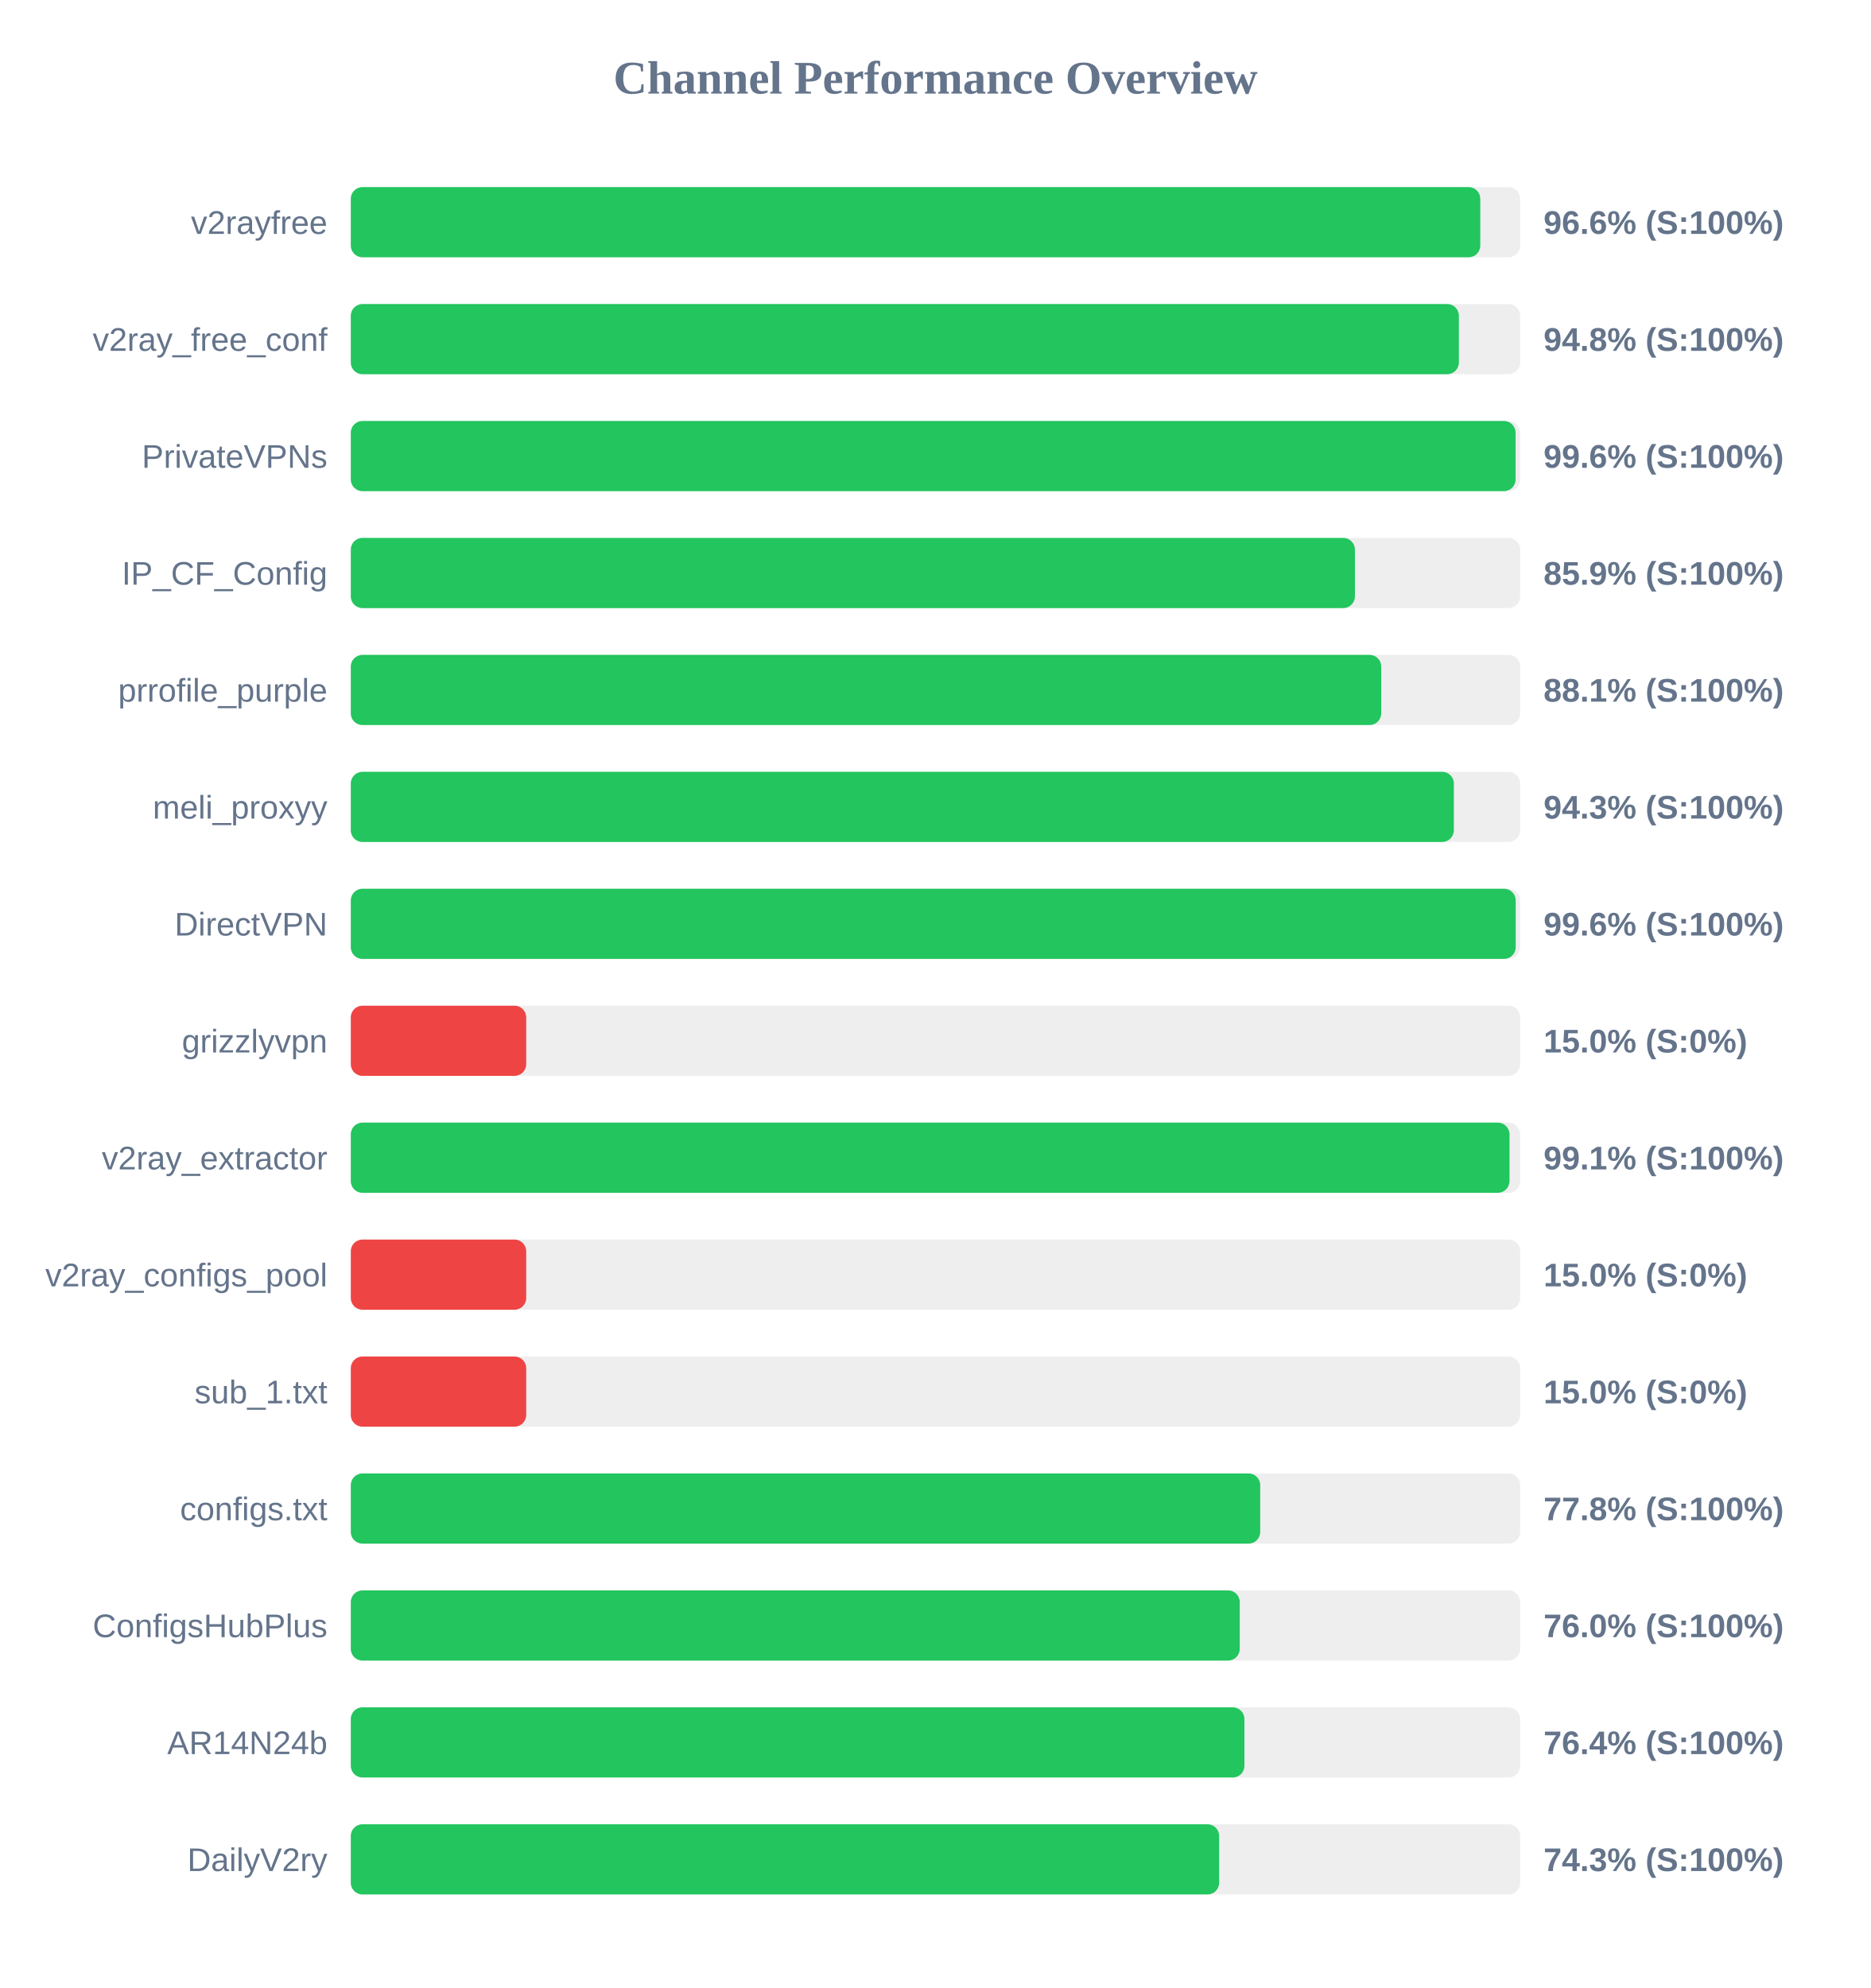
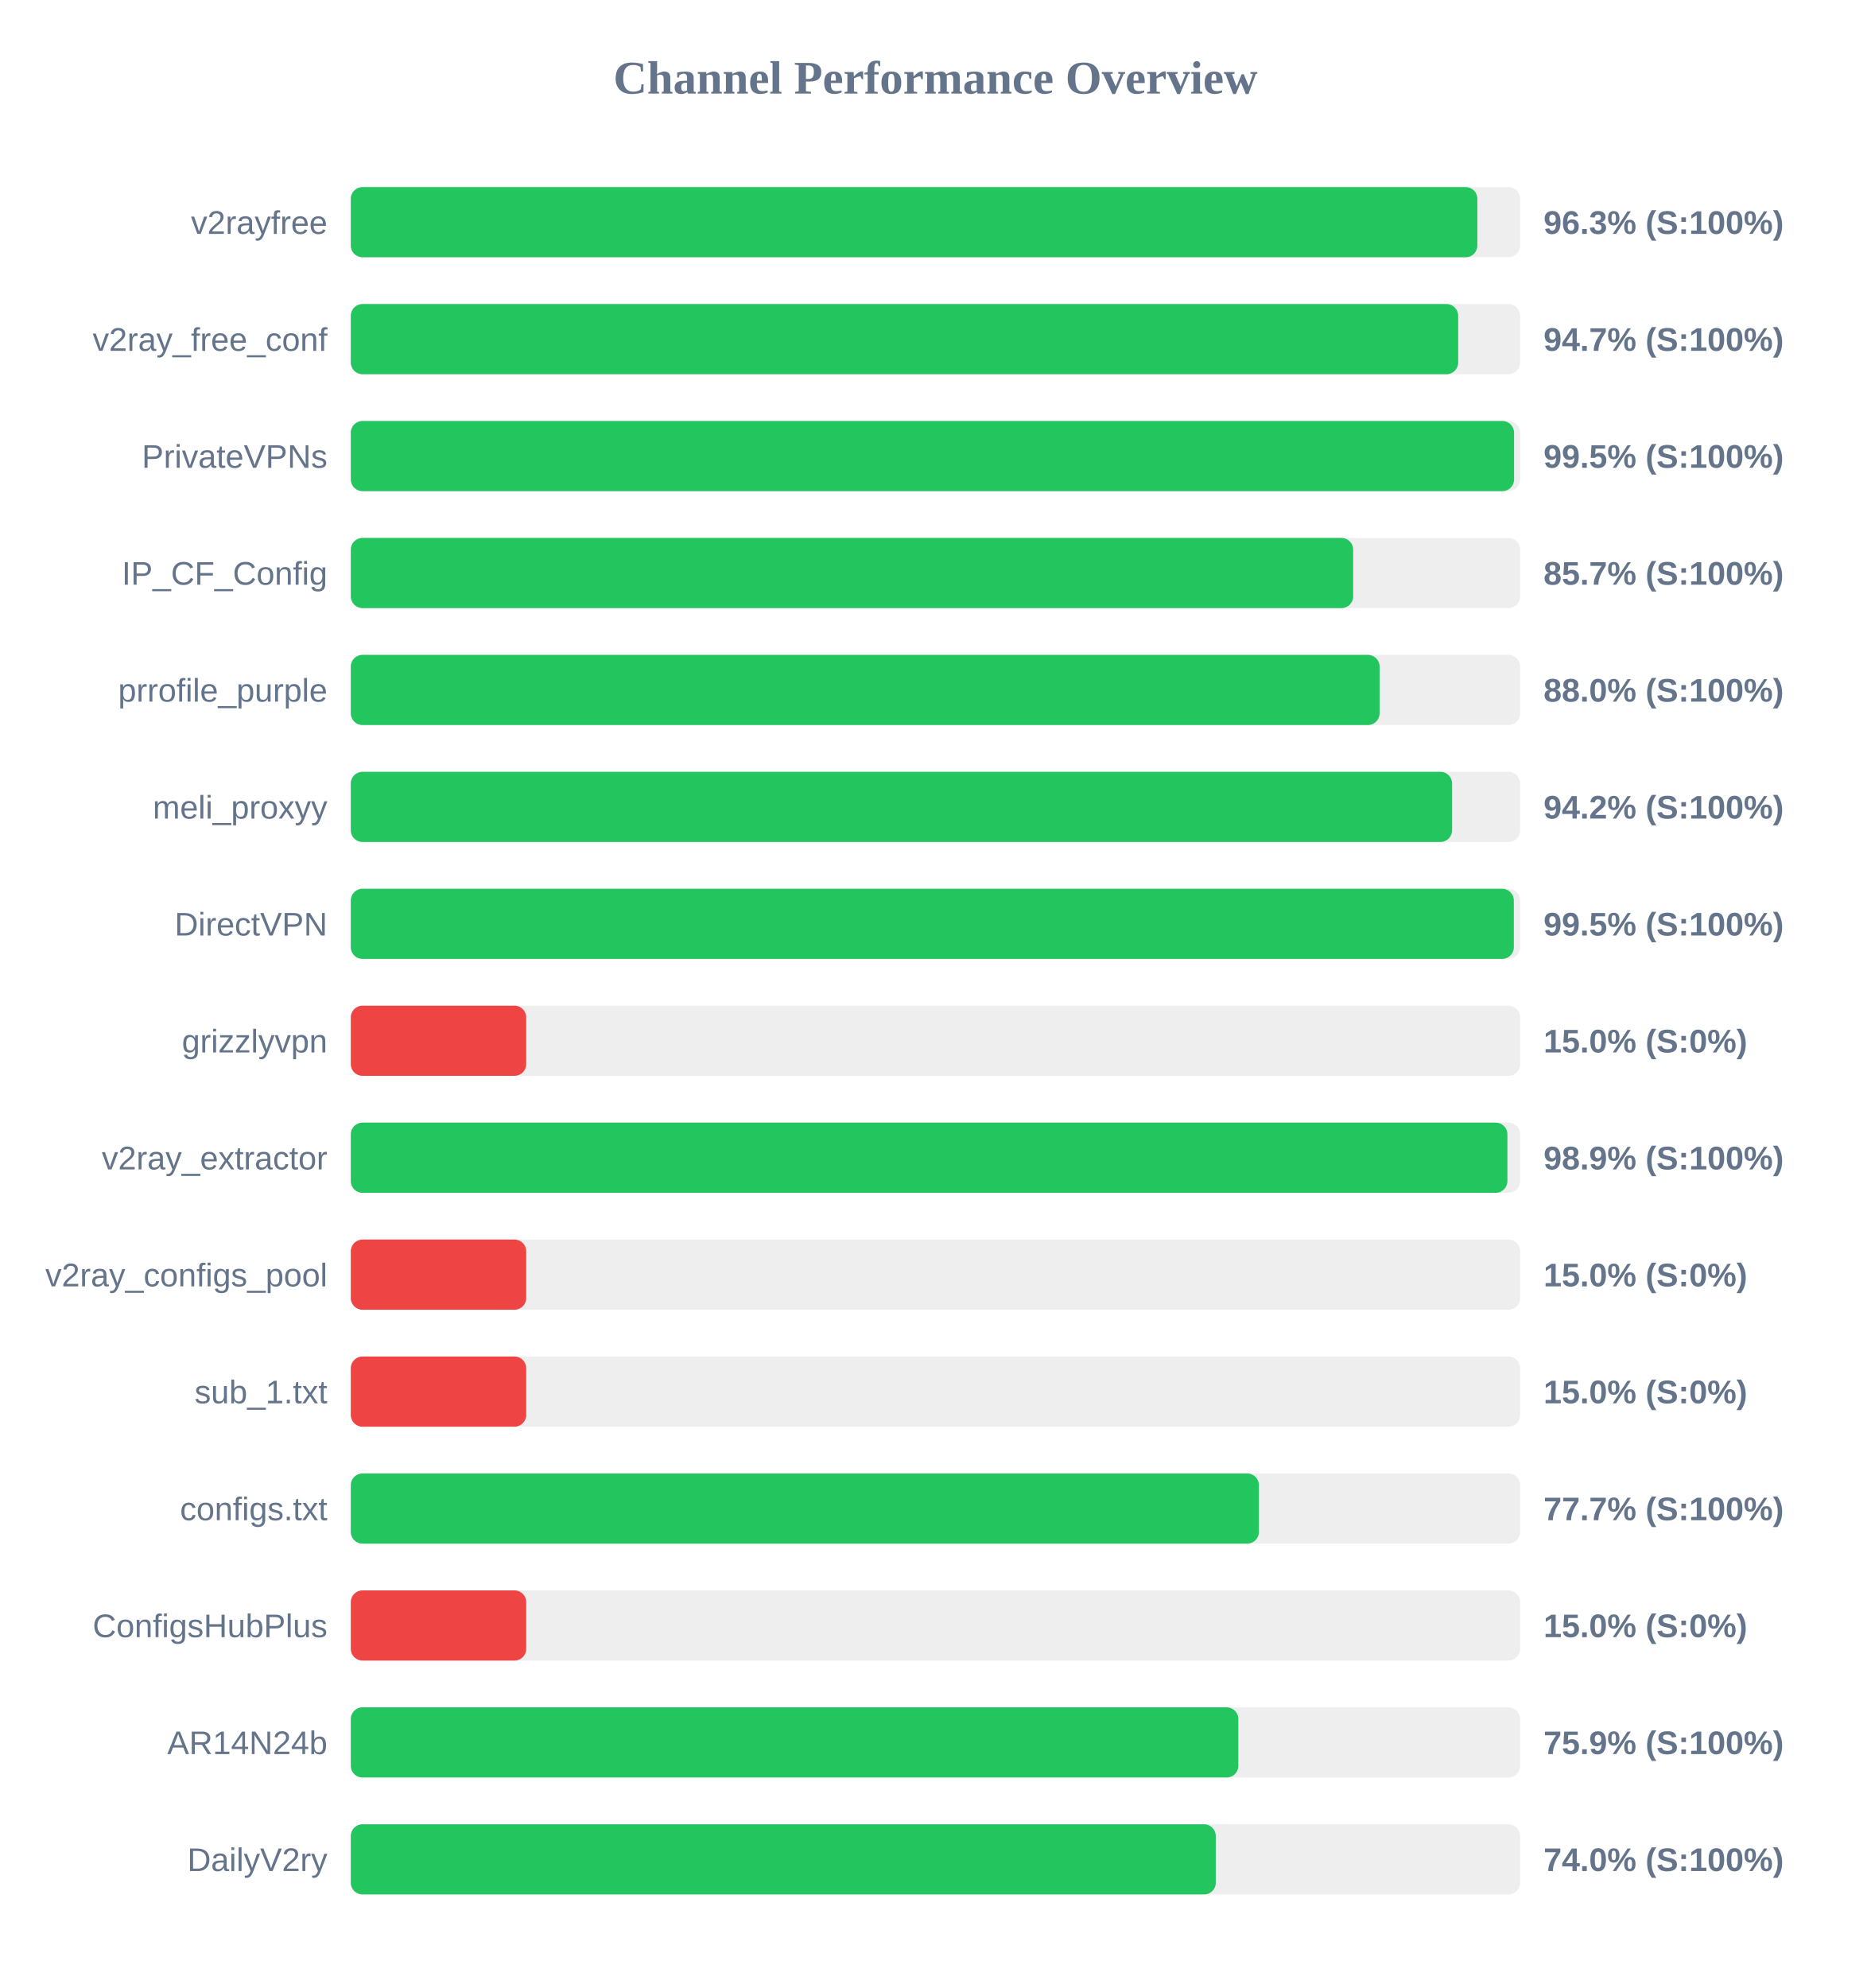
<svg xmlns="http://www.w3.org/2000/svg" width="800" height="850" version="1.1">
  <style>
        .row { font: 14px Arial; fill: #64748b; }
        .score { font: bold 14px Arial; fill: #64748b; }
    </style>
  <text x="400" y="40" text-anchor="middle" font-size="20px" font-weight="bold" fill="#64748b">Channel Performance Overview</text>
  <rect x="150" y="80" width="500" height="30" fill="#eee" rx="5" />
-   <rect x="150" y="80" width="482.95" height="30" fill="#22c55e" rx="5" />
+   <rect x="150" y="80" width="481.7" height="30" fill="#22c55e" rx="5" />
  <text x="140" y="100" text-anchor="end" class="row">v2rayfree</text>
-   <text x="660" y="100" text-anchor="start" class="score">96.6% (S:100%)</text>
+   <text x="660" y="100" text-anchor="start" class="score">96.3% (S:100%)</text>
  <rect x="150" y="130" width="500" height="30" fill="#eee" rx="5" />
-   <rect x="150" y="130" width="473.8" height="30" fill="#22c55e" rx="5" />
+   <rect x="150" y="130" width="473.5" height="30" fill="#22c55e" rx="5" />
  <text x="140" y="150" text-anchor="end" class="row">v2ray_free_conf</text>
-   <text x="660" y="150" text-anchor="start" class="score">94.8% (S:100%)</text>
+   <text x="660" y="150" text-anchor="start" class="score">94.7% (S:100%)</text>
  <rect x="150" y="180" width="500" height="30" fill="#eee" rx="5" />
-   <rect x="150" y="180" width="498.05" height="30" fill="#22c55e" rx="5" />
+   <rect x="150" y="180" width="497.4" height="30" fill="#22c55e" rx="5" />
  <text x="140" y="200" text-anchor="end" class="row">PrivateVPNs</text>
-   <text x="660" y="200" text-anchor="start" class="score">99.6% (S:100%)</text>
+   <text x="660" y="200" text-anchor="start" class="score">99.5% (S:100%)</text>
  <rect x="150" y="230" width="500" height="30" fill="#eee" rx="5" />
-   <rect x="150" y="230" width="429.35" height="30" fill="#22c55e" rx="5" />
+   <rect x="150" y="230" width="428.6" height="30" fill="#22c55e" rx="5" />
  <text x="140" y="250" text-anchor="end" class="row">IP_CF_Config</text>
-   <text x="660" y="250" text-anchor="start" class="score">85.9% (S:100%)</text>
+   <text x="660" y="250" text-anchor="start" class="score">85.7% (S:100%)</text>
  <rect x="150" y="280" width="500" height="30" fill="#eee" rx="5" />
-   <rect x="150" y="280" width="440.6" height="30" fill="#22c55e" rx="5" />
+   <rect x="150" y="280" width="439.9" height="30" fill="#22c55e" rx="5" />
  <text x="140" y="300" text-anchor="end" class="row">prrofile_purple</text>
-   <text x="660" y="300" text-anchor="start" class="score">88.1% (S:100%)</text>
+   <text x="660" y="300" text-anchor="start" class="score">88.0% (S:100%)</text>
  <rect x="150" y="330" width="500" height="30" fill="#eee" rx="5" />
-   <rect x="150" y="330" width="471.65" height="30" fill="#22c55e" rx="5" />
+   <rect x="150" y="330" width="470.9" height="30" fill="#22c55e" rx="5" />
  <text x="140" y="350" text-anchor="end" class="row">meli_proxyy</text>
-   <text x="660" y="350" text-anchor="start" class="score">94.3% (S:100%)</text>
+   <text x="660" y="350" text-anchor="start" class="score">94.2% (S:100%)</text>
  <rect x="150" y="380" width="500" height="30" fill="#eee" rx="5" />
-   <rect x="150" y="380" width="498.1" height="30" fill="#22c55e" rx="5" />
+   <rect x="150" y="380" width="497.3" height="30" fill="#22c55e" rx="5" />
  <text x="140" y="400" text-anchor="end" class="row">DirectVPN</text>
-   <text x="660" y="400" text-anchor="start" class="score">99.6% (S:100%)</text>
+   <text x="660" y="400" text-anchor="start" class="score">99.5% (S:100%)</text>
  <rect x="150" y="430" width="500" height="30" fill="#eee" rx="5" />
  <rect x="150" y="430" width="75.0" height="30" fill="#ef4444" rx="5" />
  <text x="140" y="450" text-anchor="end" class="row">grizzlyvpn</text>
  <text x="660" y="450" text-anchor="start" class="score">15.0% (S:0%)</text>
  <rect x="150" y="480" width="500" height="30" fill="#eee" rx="5" />
-   <rect x="150" y="480" width="495.45" height="30" fill="#22c55e" rx="5" />
+   <rect x="150" y="480" width="494.55" height="30" fill="#22c55e" rx="5" />
  <text x="140" y="500" text-anchor="end" class="row">v2ray_extractor</text>
-   <text x="660" y="500" text-anchor="start" class="score">99.1% (S:100%)</text>
+   <text x="660" y="500" text-anchor="start" class="score">98.9% (S:100%)</text>
  <rect x="150" y="530" width="500" height="30" fill="#eee" rx="5" />
  <rect x="150" y="530" width="75.0" height="30" fill="#ef4444" rx="5" />
  <text x="140" y="550" text-anchor="end" class="row">v2ray_configs_pool</text>
  <text x="660" y="550" text-anchor="start" class="score">15.0% (S:0%)</text>
  <rect x="150" y="580" width="500" height="30" fill="#eee" rx="5" />
  <rect x="150" y="580" width="75.0" height="30" fill="#ef4444" rx="5" />
  <text x="140" y="600" text-anchor="end" class="row">sub_1.txt</text>
  <text x="660" y="600" text-anchor="start" class="score">15.0% (S:0%)</text>
  <rect x="150" y="630" width="500" height="30" fill="#eee" rx="5" />
-   <rect x="150" y="630" width="388.85" height="30" fill="#22c55e" rx="5" />
+   <rect x="150" y="630" width="388.3" height="30" fill="#22c55e" rx="5" />
  <text x="140" y="650" text-anchor="end" class="row">configs.txt</text>
-   <text x="660" y="650" text-anchor="start" class="score">77.8% (S:100%)</text>
+   <text x="660" y="650" text-anchor="start" class="score">77.7% (S:100%)</text>
  <rect x="150" y="680" width="500" height="30" fill="#eee" rx="5" />
-   <rect x="150" y="680" width="380.1" height="30" fill="#22c55e" rx="5" />
+   <rect x="150" y="680" width="75.0" height="30" fill="#ef4444" rx="5" />
  <text x="140" y="700" text-anchor="end" class="row">ConfigsHubPlus</text>
-   <text x="660" y="700" text-anchor="start" class="score">76.0% (S:100%)</text>
+   <text x="660" y="700" text-anchor="start" class="score">15.0% (S:0%)</text>
  <rect x="150" y="730" width="500" height="30" fill="#eee" rx="5" />
-   <rect x="150" y="730" width="382.1" height="30" fill="#22c55e" rx="5" />
+   <rect x="150" y="730" width="379.5" height="30" fill="#22c55e" rx="5" />
  <text x="140" y="750" text-anchor="end" class="row">AR14N24b</text>
-   <text x="660" y="750" text-anchor="start" class="score">76.4% (S:100%)</text>
+   <text x="660" y="750" text-anchor="start" class="score">75.9% (S:100%)</text>
  <rect x="150" y="780" width="500" height="30" fill="#eee" rx="5" />
-   <rect x="150" y="780" width="371.3" height="30" fill="#22c55e" rx="5" />
+   <rect x="150" y="780" width="369.85" height="30" fill="#22c55e" rx="5" />
  <text x="140" y="800" text-anchor="end" class="row">DailyV2ry</text>
-   <text x="660" y="800" text-anchor="start" class="score">74.3% (S:100%)</text>
+   <text x="660" y="800" text-anchor="start" class="score">74.0% (S:100%)</text>
</svg>
